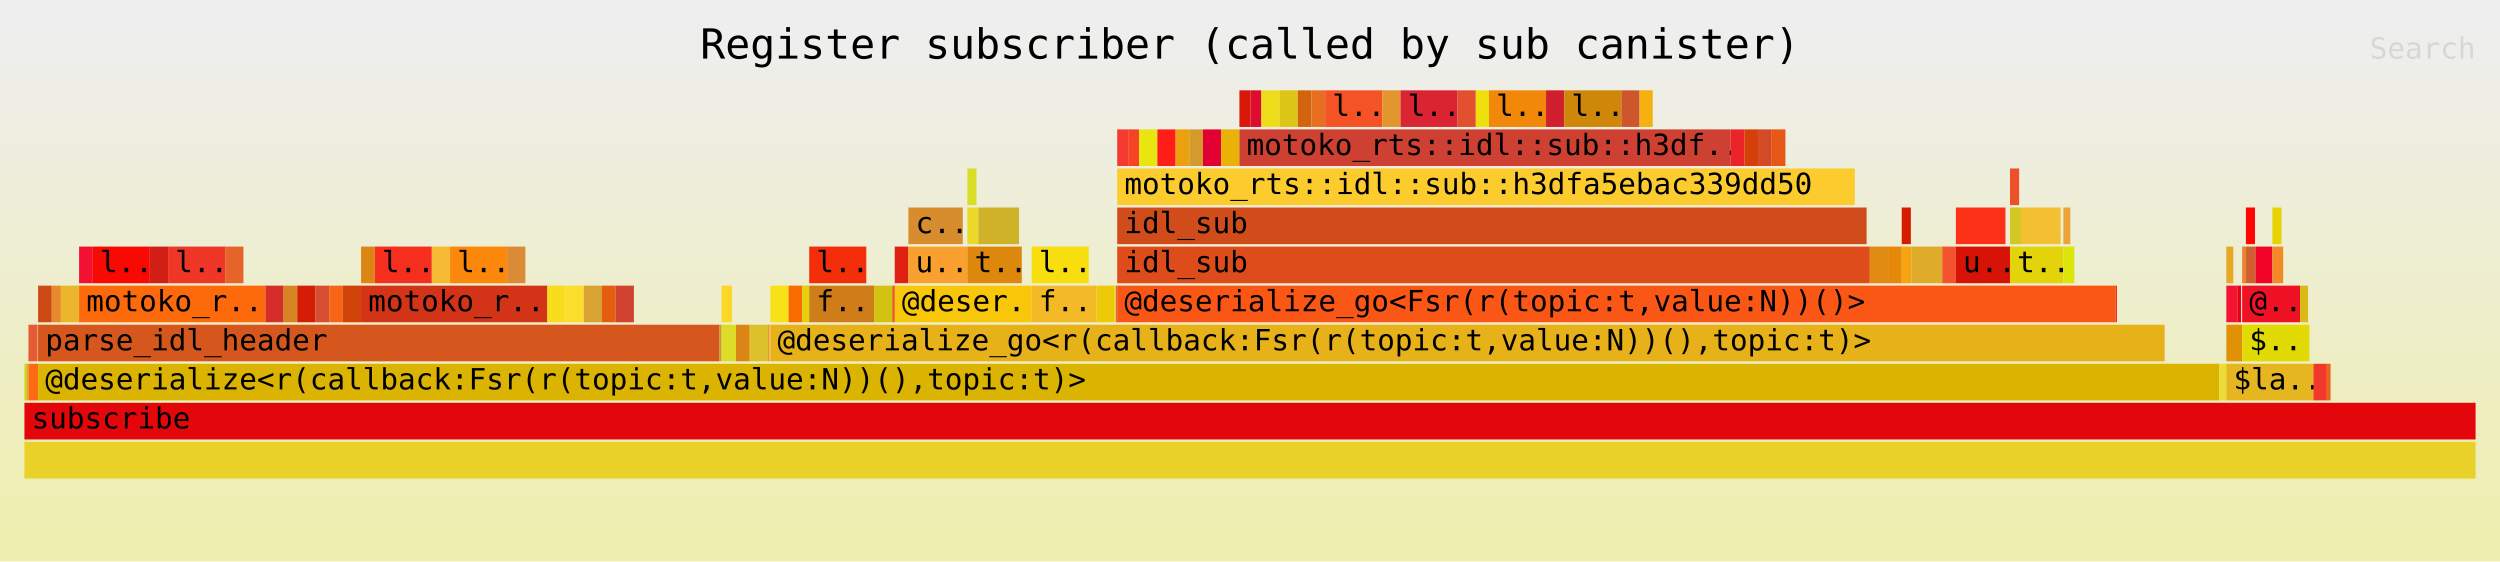
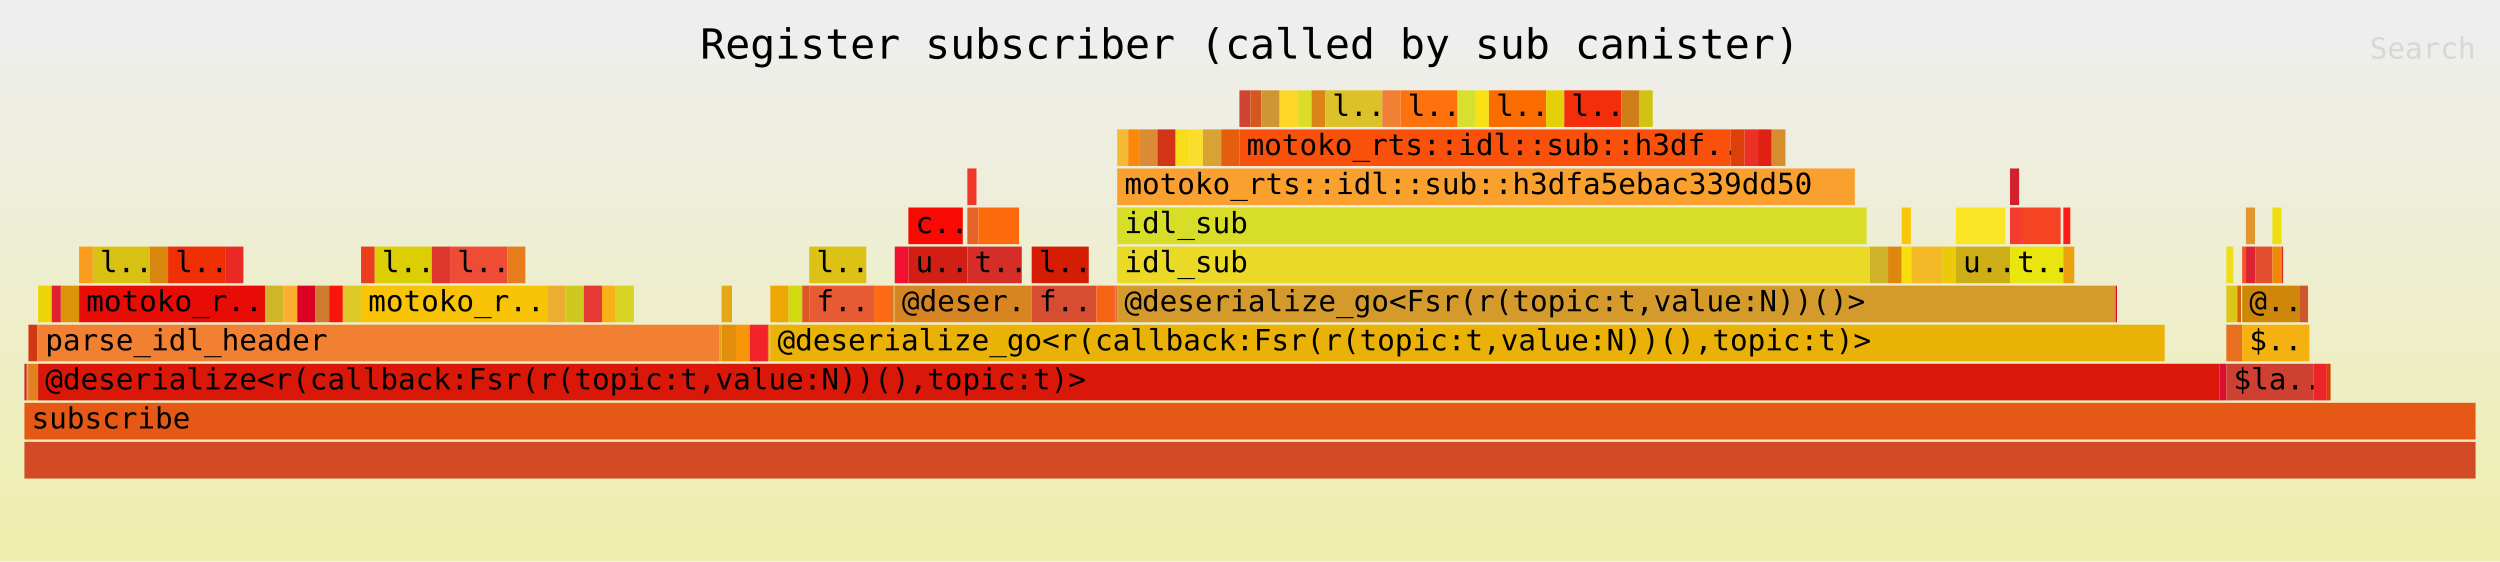
<svg xmlns="http://www.w3.org/2000/svg" xmlns:ns1="http://github.com/jonhoo/inferno" version="1.1" width="1024" height="230" viewBox="0 0 1024 230">
  <defs>
    <linearGradient id="background" y1="0" y2="1" x1="0" x2="0">
      <stop stop-color="#eeeeee" offset="5%" />
      <stop stop-color="#eeeeb0" offset="95%" />
    </linearGradient>
  </defs>
  <style type="text/css">
text { font-family:monospace; font-size:12px }
#title { text-anchor:middle; font-size:17px; }
#matched { text-anchor:end; }
#search { text-anchor:end; opacity:0.1; cursor:pointer; }
#search:hover, #search.show { opacity:1; }
#subtitle { text-anchor:middle; font-color:rgb(160,160,160); }
#unzoom { cursor:pointer; }
#frames &gt; *:hover { stroke:black; stroke-width:0.5; cursor:pointer; }
.hide { display:none; }
.parent { opacity:0.5; }
</style>
  <rect x="0" y="0" width="100%" height="230" fill="url(#background)" />
  <text id="title" fill="rgb(0,0,0)" x="50%" y="24.00">Register subscriber (called by sub canister)</text>
  <text id="details" fill="rgb(0,0,0)" x="10" y="213.00"> </text>
  <text id="unzoom" class="hide" fill="rgb(0,0,0)" x="10" y="24.00">Reset Zoom</text>
  <text id="search" fill="rgb(0,0,0)" x="1014" y="24.00">Search</text>
  <text id="matched" fill="rgb(0,0,0)" x="1014" y="213.00"> </text>
  <svg id="frames" x="10" width="1004" total_samples="9145">
    <g>
-       <rect x="0%" y="149" width="0.098%" height="15" fill="rgb(209,217,16)" ns1:x="0" ns1:w="9" />
+       <rect x="0%" y="149" width="0.098%" height="15" fill="rgb(210,40,34)" ns1:x="0" ns1:w="9" />
      <text x="0.293%" y="159.50" />
    </g>
    <g>
-       <rect x="0.098%" y="149" width="0.033%" height="15" fill="rgb(219,88,35)" ns1:x="9" ns1:w="3" />
+       <rect x="0.098%" y="149" width="0.033%" height="15" fill="rgb(241,220,44)" ns1:x="9" ns1:w="3" />
      <text x="0.391%" y="159.50" />
    </g>
    <g>
-       <rect x="0.131%" y="149" width="0.033%" height="15" fill="rgb(220,193,23)" ns1:x="12" ns1:w="3" />
+       <rect x="0.131%" y="149" width="0.033%" height="15" fill="rgb(235,28,35)" ns1:x="12" ns1:w="3" />
      <text x="0.424%" y="159.50" />
    </g>
    <g>
-       <rect x="0.164%" y="133" width="0.372%" height="15" fill="rgb(230,90,52)" ns1:x="15" ns1:w="34" />
+       <rect x="0.164%" y="133" width="0.372%" height="15" fill="rgb(210,56,17)" ns1:x="15" ns1:w="34" />
      <text x="0.457%" y="143.50" />
    </g>
    <g>
-       <rect x="0.164%" y="149" width="0.394%" height="15" fill="rgb(252,106,19)" ns1:x="15" ns1:w="36" />
+       <rect x="0.164%" y="149" width="0.394%" height="15" fill="rgb(224,130,29)" ns1:x="15" ns1:w="36" />
      <text x="0.457%" y="159.50" />
    </g>
    <g>
-       <rect x="0.558%" y="117" width="0.558%" height="15" fill="rgb(206,74,20)" ns1:x="51" ns1:w="51" />
+       <rect x="0.558%" y="117" width="0.558%" height="15" fill="rgb(235,212,8)" ns1:x="51" ns1:w="51" />
      <text x="0.851%" y="127.50" />
    </g>
    <g>
-       <rect x="1.115%" y="117" width="0.372%" height="15" fill="rgb(230,138,44)" ns1:x="102" ns1:w="34" />
+       <rect x="1.115%" y="117" width="0.372%" height="15" fill="rgb(223,33,50)" ns1:x="102" ns1:w="34" />
      <text x="1.408%" y="127.50" />
    </g>
    <g>
-       <rect x="1.487%" y="117" width="0.744%" height="15" fill="rgb(235,182,43)" ns1:x="136" ns1:w="68" />
+       <rect x="1.487%" y="117" width="0.744%" height="15" fill="rgb(219,149,13)" ns1:x="136" ns1:w="68" />
      <text x="1.78%" y="127.50" />
    </g>
    <g>
-       <rect x="2.231%" y="101" width="0.558%" height="15" fill="rgb(242,16,51)" ns1:x="204" ns1:w="51" />
+       <rect x="2.231%" y="101" width="0.558%" height="15" fill="rgb(250,156,29)" ns1:x="204" ns1:w="51" />
      <text x="2.524%" y="111.50" />
    </g>
    <g>
-       <rect x="2.788%" y="101" width="2.329%" height="15" fill="rgb(248,9,4)" ns1:x="255" ns1:w="213" />
+       <rect x="2.788%" y="101" width="2.329%" height="15" fill="rgb(216,193,19)" ns1:x="255" ns1:w="213" />
      <text x="3.081%" y="111.50">l..</text>
    </g>
    <g>
-       <rect x="5.118%" y="101" width="0.744%" height="15" fill="rgb(210,31,22)" ns1:x="468" ns1:w="68" />
+       <rect x="5.118%" y="101" width="0.744%" height="15" fill="rgb(216,135,14)" ns1:x="468" ns1:w="68" />
      <text x="5.41%" y="111.50" />
    </g>
    <g>
-       <rect x="5.861%" y="101" width="2.329%" height="15" fill="rgb(239,54,39)" ns1:x="536" ns1:w="213" />
+       <rect x="5.861%" y="101" width="2.329%" height="15" fill="rgb(241,47,5)" ns1:x="536" ns1:w="213" />
      <text x="6.154%" y="111.50">l..</text>
    </g>
    <g>
-       <rect x="8.19%" y="101" width="0.744%" height="15" fill="rgb(230,99,41)" ns1:x="749" ns1:w="68" />
+       <rect x="8.19%" y="101" width="0.744%" height="15" fill="rgb(233,42,35)" ns1:x="749" ns1:w="68" />
      <text x="8.483%" y="111.50" />
    </g>
    <g>
-       <rect x="2.231%" y="117" width="7.6%" height="15" fill="rgb(253,106,12)" ns1:x="204" ns1:w="695" />
+       <rect x="2.231%" y="117" width="7.6%" height="15" fill="rgb(231,13,6)" ns1:x="204" ns1:w="695" />
      <text x="2.524%" y="127.50">motoko_r..</text>
    </g>
    <g>
-       <rect x="9.831%" y="117" width="0.744%" height="15" fill="rgb(213,46,41)" ns1:x="899" ns1:w="68" />
+       <rect x="9.831%" y="117" width="0.744%" height="15" fill="rgb(207,181,40)" ns1:x="899" ns1:w="68" />
      <text x="10.123%" y="127.50" />
    </g>
    <g>
-       <rect x="10.574%" y="117" width="0.558%" height="15" fill="rgb(215,133,35)" ns1:x="967" ns1:w="51" />
+       <rect x="10.574%" y="117" width="0.558%" height="15" fill="rgb(254,173,49)" ns1:x="967" ns1:w="51" />
      <text x="10.867%" y="127.50" />
    </g>
    <g>
-       <rect x="11.132%" y="117" width="0.744%" height="15" fill="rgb(213,28,5)" ns1:x="1018" ns1:w="68" />
+       <rect x="11.132%" y="117" width="0.744%" height="15" fill="rgb(221,1,38)" ns1:x="1018" ns1:w="68" />
      <text x="11.425%" y="127.50" />
    </g>
    <g>
-       <rect x="11.875%" y="117" width="0.558%" height="15" fill="rgb(215,77,49)" ns1:x="1086" ns1:w="51" />
+       <rect x="11.875%" y="117" width="0.558%" height="15" fill="rgb(206,124,46)" ns1:x="1086" ns1:w="51" />
      <text x="12.168%" y="127.50" />
    </g>
    <g>
-       <rect x="12.433%" y="117" width="0.558%" height="15" fill="rgb(248,100,22)" ns1:x="1137" ns1:w="51" />
+       <rect x="12.433%" y="117" width="0.558%" height="15" fill="rgb(249,21,11)" ns1:x="1137" ns1:w="51" />
      <text x="12.726%" y="127.50" />
    </g>
    <g>
-       <rect x="12.991%" y="117" width="0.744%" height="15" fill="rgb(208,67,9)" ns1:x="1188" ns1:w="68" />
+       <rect x="12.991%" y="117" width="0.744%" height="15" fill="rgb(222,201,40)" ns1:x="1188" ns1:w="68" />
      <text x="13.284%" y="127.50" />
    </g>
    <g>
-       <rect x="13.734%" y="101" width="0.558%" height="15" fill="rgb(219,133,21)" ns1:x="1256" ns1:w="51" />
+       <rect x="13.734%" y="101" width="0.558%" height="15" fill="rgb(235,61,29)" ns1:x="1256" ns1:w="51" />
      <text x="14.027%" y="111.50" />
    </g>
    <g>
-       <rect x="14.292%" y="101" width="2.329%" height="15" fill="rgb(246,46,29)" ns1:x="1307" ns1:w="213" />
+       <rect x="14.292%" y="101" width="2.329%" height="15" fill="rgb(219,207,3)" ns1:x="1307" ns1:w="213" />
      <text x="14.585%" y="111.50">l..</text>
    </g>
    <g>
-       <rect x="16.621%" y="101" width="0.744%" height="15" fill="rgb(246,185,52)" ns1:x="1520" ns1:w="68" />
+       <rect x="16.621%" y="101" width="0.744%" height="15" fill="rgb(222,56,46)" ns1:x="1520" ns1:w="68" />
      <text x="16.914%" y="111.50" />
    </g>
    <g>
-       <rect x="17.365%" y="101" width="2.329%" height="15" fill="rgb(252,136,11)" ns1:x="1588" ns1:w="213" />
+       <rect x="17.365%" y="101" width="2.329%" height="15" fill="rgb(239,76,54)" ns1:x="1588" ns1:w="213" />
      <text x="17.658%" y="111.50">l..</text>
    </g>
    <g>
-       <rect x="19.694%" y="101" width="0.744%" height="15" fill="rgb(219,138,53)" ns1:x="1801" ns1:w="68" />
+       <rect x="19.694%" y="101" width="0.744%" height="15" fill="rgb(231,124,27)" ns1:x="1801" ns1:w="68" />
      <text x="19.987%" y="111.50" />
    </g>
    <g>
-       <rect x="13.734%" y="117" width="7.6%" height="15" fill="rgb(211,51,23)" ns1:x="1256" ns1:w="695" />
+       <rect x="13.734%" y="117" width="7.6%" height="15" fill="rgb(249,195,6)" ns1:x="1256" ns1:w="695" />
      <text x="14.027%" y="127.50">motoko_r..</text>
    </g>
    <g>
-       <rect x="21.334%" y="117" width="0.744%" height="15" fill="rgb(247,221,28)" ns1:x="1951" ns1:w="68" />
+       <rect x="21.334%" y="117" width="0.744%" height="15" fill="rgb(237,174,47)" ns1:x="1951" ns1:w="68" />
      <text x="21.627%" y="127.50" />
    </g>
    <g>
-       <rect x="22.078%" y="117" width="0.744%" height="15" fill="rgb(251,222,45)" ns1:x="2019" ns1:w="68" />
+       <rect x="22.078%" y="117" width="0.744%" height="15" fill="rgb(206,201,31)" ns1:x="2019" ns1:w="68" />
      <text x="22.371%" y="127.50" />
    </g>
    <g>
-       <rect x="22.821%" y="117" width="0.744%" height="15" fill="rgb(217,162,53)" ns1:x="2087" ns1:w="68" />
+       <rect x="22.821%" y="117" width="0.744%" height="15" fill="rgb(231,57,52)" ns1:x="2087" ns1:w="68" />
      <text x="23.114%" y="127.50" />
    </g>
    <g>
-       <rect x="23.565%" y="117" width="0.558%" height="15" fill="rgb(229,93,14)" ns1:x="2155" ns1:w="51" />
+       <rect x="23.565%" y="117" width="0.558%" height="15" fill="rgb(248,177,22)" ns1:x="2155" ns1:w="51" />
      <text x="23.858%" y="127.50" />
    </g>
    <g>
-       <rect x="24.122%" y="117" width="0.744%" height="15" fill="rgb(209,67,49)" ns1:x="2206" ns1:w="68" />
+       <rect x="24.122%" y="117" width="0.744%" height="15" fill="rgb(215,211,37)" ns1:x="2206" ns1:w="68" />
      <text x="24.415%" y="127.50" />
    </g>
    <g>
-       <rect x="0.558%" y="133" width="27.786%" height="15" fill="rgb(213,87,29)" ns1:x="51" ns1:w="2541" />
+       <rect x="0.558%" y="133" width="27.786%" height="15" fill="rgb(241,128,51)" ns1:x="51" ns1:w="2541" />
      <text x="0.851%" y="143.50">parse_idl_header</text>
    </g>
    <g>
-       <rect x="28.343%" y="133" width="0.098%" height="15" fill="rgb(205,151,52)" ns1:x="2592" ns1:w="9" />
+       <rect x="28.343%" y="133" width="0.098%" height="15" fill="rgb(227,165,31)" ns1:x="2592" ns1:w="9" />
      <text x="28.636%" y="143.50" />
    </g>
    <g>
-       <rect x="28.442%" y="117" width="0.426%" height="15" fill="rgb(253,215,39)" ns1:x="2601" ns1:w="39" />
+       <rect x="28.442%" y="117" width="0.426%" height="15" fill="rgb(228,167,24)" ns1:x="2601" ns1:w="39" />
      <text x="28.735%" y="127.50" />
    </g>
    <g>
-       <rect x="28.442%" y="133" width="0.591%" height="15" fill="rgb(221,220,41)" ns1:x="2601" ns1:w="54" />
+       <rect x="28.442%" y="133" width="0.591%" height="15" fill="rgb(228,143,12)" ns1:x="2601" ns1:w="54" />
      <text x="28.735%" y="143.50" />
    </g>
    <g>
-       <rect x="29.032%" y="133" width="0.558%" height="15" fill="rgb(218,133,21)" ns1:x="2655" ns1:w="51" />
+       <rect x="29.032%" y="133" width="0.558%" height="15" fill="rgb(249,149,8)" ns1:x="2655" ns1:w="51" />
      <text x="29.325%" y="143.50" />
    </g>
    <g>
-       <rect x="29.59%" y="133" width="0.744%" height="15" fill="rgb(221,193,43)" ns1:x="2706" ns1:w="68" />
+       <rect x="29.59%" y="133" width="0.744%" height="15" fill="rgb(243,35,44)" ns1:x="2706" ns1:w="68" />
      <text x="29.883%" y="143.50" />
    </g>
    <g>
-       <rect x="30.334%" y="133" width="0.033%" height="15" fill="rgb(240,128,52)" ns1:x="2774" ns1:w="3" />
+       <rect x="30.334%" y="133" width="0.033%" height="15" fill="rgb(246,89,9)" ns1:x="2774" ns1:w="3" />
      <text x="30.627%" y="143.50" />
    </g>
    <g>
-       <rect x="30.366%" y="133" width="0.033%" height="15" fill="rgb(253,114,12)" ns1:x="2777" ns1:w="3" />
+       <rect x="30.366%" y="133" width="0.033%" height="15" fill="rgb(233,213,13)" ns1:x="2777" ns1:w="3" />
      <text x="30.659%" y="143.50" />
    </g>
    <g>
-       <rect x="30.399%" y="133" width="0.033%" height="15" fill="rgb(215,223,47)" ns1:x="2780" ns1:w="3" />
+       <rect x="30.399%" y="133" width="0.033%" height="15" fill="rgb(233,141,41)" ns1:x="2780" ns1:w="3" />
      <text x="30.692%" y="143.50" />
    </g>
    <g>
-       <rect x="30.432%" y="117" width="0.744%" height="15" fill="rgb(248,225,23)" ns1:x="2783" ns1:w="68" />
+       <rect x="30.432%" y="117" width="0.744%" height="15" fill="rgb(239,167,4)" ns1:x="2783" ns1:w="68" />
      <text x="30.725%" y="127.50" />
    </g>
    <g>
-       <rect x="31.175%" y="117" width="0.558%" height="15" fill="rgb(250,108,0)" ns1:x="2851" ns1:w="51" />
+       <rect x="31.175%" y="117" width="0.558%" height="15" fill="rgb(209,217,16)" ns1:x="2851" ns1:w="51" />
      <text x="31.468%" y="127.50" />
    </g>
    <g>
-       <rect x="31.733%" y="117" width="0.284%" height="15" fill="rgb(228,208,7)" ns1:x="2902" ns1:w="26" />
+       <rect x="31.733%" y="117" width="0.284%" height="15" fill="rgb(219,88,35)" ns1:x="2902" ns1:w="26" />
      <text x="32.026%" y="127.50" />
    </g>
    <g>
-       <rect x="32.017%" y="101" width="2.329%" height="15" fill="rgb(244,45,10)" ns1:x="2928" ns1:w="213" />
+       <rect x="32.017%" y="101" width="2.329%" height="15" fill="rgb(220,193,23)" ns1:x="2928" ns1:w="213" />
      <text x="32.31%" y="111.50">l..</text>
    </g>
    <g>
-       <rect x="32.017%" y="117" width="2.646%" height="15" fill="rgb(207,125,25)" ns1:x="2928" ns1:w="242" />
+       <rect x="32.017%" y="117" width="2.646%" height="15" fill="rgb(230,90,52)" ns1:x="2928" ns1:w="242" />
      <text x="32.31%" y="127.50">f..</text>
    </g>
    <g>
-       <rect x="34.664%" y="117" width="0.744%" height="15" fill="rgb(210,195,18)" ns1:x="3170" ns1:w="68" />
+       <rect x="34.664%" y="117" width="0.744%" height="15" fill="rgb(252,106,19)" ns1:x="3170" ns1:w="68" />
      <text x="34.957%" y="127.50" />
    </g>
    <g>
-       <rect x="35.407%" y="117" width="0.033%" height="15" fill="rgb(249,80,12)" ns1:x="3238" ns1:w="3" />
+       <rect x="35.407%" y="117" width="0.033%" height="15" fill="rgb(206,74,20)" ns1:x="3238" ns1:w="3" />
      <text x="35.7%" y="127.50" />
    </g>
    <g>
-       <rect x="35.44%" y="117" width="0.033%" height="15" fill="rgb(221,65,9)" ns1:x="3241" ns1:w="3" />
+       <rect x="35.44%" y="117" width="0.033%" height="15" fill="rgb(230,138,44)" ns1:x="3241" ns1:w="3" />
      <text x="35.733%" y="127.50" />
    </g>
    <g>
-       <rect x="35.473%" y="117" width="0.033%" height="15" fill="rgb(235,49,36)" ns1:x="3244" ns1:w="3" />
+       <rect x="35.473%" y="117" width="0.033%" height="15" fill="rgb(235,182,43)" ns1:x="3244" ns1:w="3" />
      <text x="35.766%" y="127.50" />
    </g>
    <g>
-       <rect x="35.506%" y="101" width="0.558%" height="15" fill="rgb(225,32,20)" ns1:x="3247" ns1:w="51" />
+       <rect x="35.506%" y="101" width="0.558%" height="15" fill="rgb(242,16,51)" ns1:x="3247" ns1:w="51" />
      <text x="35.799%" y="111.50" />
    </g>
    <g>
-       <rect x="36.063%" y="85" width="2.22%" height="15" fill="rgb(215,141,46)" ns1:x="3298" ns1:w="203" />
+       <rect x="36.063%" y="85" width="2.22%" height="15" fill="rgb(248,9,4)" ns1:x="3298" ns1:w="203" />
      <text x="36.356%" y="95.50">c..</text>
    </g>
    <g>
-       <rect x="36.063%" y="101" width="2.406%" height="15" fill="rgb(250,160,47)" ns1:x="3298" ns1:w="220" />
+       <rect x="36.063%" y="101" width="2.406%" height="15" fill="rgb(210,31,22)" ns1:x="3298" ns1:w="220" />
      <text x="36.356%" y="111.50">u..</text>
    </g>
    <g>
-       <rect x="38.469%" y="69" width="0.372%" height="15" fill="rgb(216,222,40)" ns1:x="3518" ns1:w="34" />
+       <rect x="38.469%" y="69" width="0.372%" height="15" fill="rgb(239,54,39)" ns1:x="3518" ns1:w="34" />
      <text x="38.762%" y="79.50" />
    </g>
    <g>
-       <rect x="38.469%" y="85" width="0.448%" height="15" fill="rgb(234,217,39)" ns1:x="3518" ns1:w="41" />
+       <rect x="38.469%" y="85" width="0.448%" height="15" fill="rgb(230,99,41)" ns1:x="3518" ns1:w="41" />
      <text x="38.762%" y="95.50" />
    </g>
    <g>
-       <rect x="38.917%" y="85" width="1.662%" height="15" fill="rgb(207,178,40)" ns1:x="3559" ns1:w="152" />
+       <rect x="38.917%" y="85" width="1.662%" height="15" fill="rgb(253,106,12)" ns1:x="3559" ns1:w="152" />
      <text x="39.21%" y="95.50" />
    </g>
    <g>
-       <rect x="38.469%" y="101" width="2.22%" height="15" fill="rgb(221,136,13)" ns1:x="3518" ns1:w="203" />
+       <rect x="38.469%" y="101" width="2.22%" height="15" fill="rgb(213,46,41)" ns1:x="3518" ns1:w="203" />
      <text x="38.762%" y="111.50">t..</text>
    </g>
    <g>
-       <rect x="35.506%" y="117" width="5.588%" height="15" fill="rgb(249,199,10)" ns1:x="3247" ns1:w="511" />
+       <rect x="35.506%" y="117" width="5.588%" height="15" fill="rgb(215,133,35)" ns1:x="3247" ns1:w="511" />
      <text x="35.799%" y="127.50">@deser..</text>
    </g>
    <g>
-       <rect x="41.093%" y="101" width="2.329%" height="15" fill="rgb(249,222,13)" ns1:x="3758" ns1:w="213" />
+       <rect x="41.093%" y="101" width="2.329%" height="15" fill="rgb(213,28,5)" ns1:x="3758" ns1:w="213" />
      <text x="41.386%" y="111.50">l..</text>
    </g>
    <g>
-       <rect x="41.093%" y="117" width="2.646%" height="15" fill="rgb(244,185,38)" ns1:x="3758" ns1:w="242" />
+       <rect x="41.093%" y="117" width="2.646%" height="15" fill="rgb(215,77,49)" ns1:x="3758" ns1:w="242" />
      <text x="41.386%" y="127.50">f..</text>
    </g>
    <g>
-       <rect x="43.74%" y="117" width="0.744%" height="15" fill="rgb(236,202,9)" ns1:x="4000" ns1:w="68" />
+       <rect x="43.74%" y="117" width="0.744%" height="15" fill="rgb(248,100,22)" ns1:x="4000" ns1:w="68" />
      <text x="44.033%" y="127.50" />
    </g>
    <g>
-       <rect x="44.483%" y="117" width="0.033%" height="15" fill="rgb(250,229,37)" ns1:x="4068" ns1:w="3" />
+       <rect x="44.483%" y="117" width="0.033%" height="15" fill="rgb(208,67,9)" ns1:x="4068" ns1:w="3" />
      <text x="44.776%" y="127.50" />
    </g>
    <g>
-       <rect x="44.516%" y="117" width="0.033%" height="15" fill="rgb(206,174,23)" ns1:x="4071" ns1:w="3" />
+       <rect x="44.516%" y="117" width="0.033%" height="15" fill="rgb(219,133,21)" ns1:x="4071" ns1:w="3" />
      <text x="44.809%" y="127.50" />
    </g>
    <g>
-       <rect x="44.549%" y="117" width="0.033%" height="15" fill="rgb(211,33,43)" ns1:x="4074" ns1:w="3" />
+       <rect x="44.549%" y="117" width="0.033%" height="15" fill="rgb(246,46,29)" ns1:x="4074" ns1:w="3" />
      <text x="44.842%" y="127.50" />
    </g>
    <g>
-       <rect x="44.582%" y="53" width="0.448%" height="15" fill="rgb(245,58,50)" ns1:x="4077" ns1:w="41" />
+       <rect x="44.582%" y="53" width="0.448%" height="15" fill="rgb(246,185,52)" ns1:x="4077" ns1:w="41" />
      <text x="44.875%" y="63.50" />
    </g>
    <g>
-       <rect x="45.03%" y="53" width="0.448%" height="15" fill="rgb(244,68,36)" ns1:x="4118" ns1:w="41" />
+       <rect x="45.03%" y="53" width="0.448%" height="15" fill="rgb(252,136,11)" ns1:x="4118" ns1:w="41" />
      <text x="45.323%" y="63.50" />
    </g>
    <g>
-       <rect x="45.478%" y="53" width="0.744%" height="15" fill="rgb(232,229,15)" ns1:x="4159" ns1:w="68" />
+       <rect x="45.478%" y="53" width="0.744%" height="15" fill="rgb(219,138,53)" ns1:x="4159" ns1:w="68" />
      <text x="45.771%" y="63.50" />
    </g>
    <g>
-       <rect x="46.222%" y="53" width="0.744%" height="15" fill="rgb(254,30,23)" ns1:x="4227" ns1:w="68" />
+       <rect x="46.222%" y="53" width="0.744%" height="15" fill="rgb(211,51,23)" ns1:x="4227" ns1:w="68" />
      <text x="46.515%" y="63.50" />
    </g>
    <g>
-       <rect x="46.966%" y="53" width="0.558%" height="15" fill="rgb(235,160,14)" ns1:x="4295" ns1:w="51" />
+       <rect x="46.966%" y="53" width="0.558%" height="15" fill="rgb(247,221,28)" ns1:x="4295" ns1:w="51" />
      <text x="47.258%" y="63.50" />
    </g>
    <g>
-       <rect x="47.523%" y="53" width="0.558%" height="15" fill="rgb(212,155,44)" ns1:x="4346" ns1:w="51" />
+       <rect x="47.523%" y="53" width="0.558%" height="15" fill="rgb(251,222,45)" ns1:x="4346" ns1:w="51" />
      <text x="47.816%" y="63.50" />
    </g>
    <g>
-       <rect x="48.081%" y="53" width="0.744%" height="15" fill="rgb(226,2,50)" ns1:x="4397" ns1:w="68" />
+       <rect x="48.081%" y="53" width="0.744%" height="15" fill="rgb(217,162,53)" ns1:x="4397" ns1:w="68" />
      <text x="48.374%" y="63.50" />
    </g>
    <g>
-       <rect x="48.825%" y="53" width="0.744%" height="15" fill="rgb(234,177,6)" ns1:x="4465" ns1:w="68" />
+       <rect x="48.825%" y="53" width="0.744%" height="15" fill="rgb(229,93,14)" ns1:x="4465" ns1:w="68" />
      <text x="49.117%" y="63.50" />
    </g>
    <g>
-       <rect x="49.568%" y="37" width="0.448%" height="15" fill="rgb(217,24,9)" ns1:x="4533" ns1:w="41" />
+       <rect x="49.568%" y="37" width="0.448%" height="15" fill="rgb(209,67,49)" ns1:x="4533" ns1:w="41" />
      <text x="49.861%" y="47.50" />
    </g>
    <g>
-       <rect x="50.016%" y="37" width="0.448%" height="15" fill="rgb(220,13,46)" ns1:x="4574" ns1:w="41" />
+       <rect x="50.016%" y="37" width="0.448%" height="15" fill="rgb(213,87,29)" ns1:x="4574" ns1:w="41" />
      <text x="50.309%" y="47.50" />
    </g>
    <g>
-       <rect x="50.465%" y="37" width="0.744%" height="15" fill="rgb(239,221,27)" ns1:x="4615" ns1:w="68" />
+       <rect x="50.465%" y="37" width="0.744%" height="15" fill="rgb(205,151,52)" ns1:x="4615" ns1:w="68" />
      <text x="50.758%" y="47.50" />
    </g>
    <g>
-       <rect x="51.208%" y="37" width="0.744%" height="15" fill="rgb(222,198,25)" ns1:x="4683" ns1:w="68" />
+       <rect x="51.208%" y="37" width="0.744%" height="15" fill="rgb(253,215,39)" ns1:x="4683" ns1:w="68" />
      <text x="51.501%" y="47.50" />
    </g>
    <g>
-       <rect x="51.952%" y="37" width="0.558%" height="15" fill="rgb(211,99,13)" ns1:x="4751" ns1:w="51" />
+       <rect x="51.952%" y="37" width="0.558%" height="15" fill="rgb(221,220,41)" ns1:x="4751" ns1:w="51" />
      <text x="52.245%" y="47.50" />
    </g>
    <g>
-       <rect x="52.51%" y="37" width="0.558%" height="15" fill="rgb(232,111,31)" ns1:x="4802" ns1:w="51" />
+       <rect x="52.51%" y="37" width="0.558%" height="15" fill="rgb(218,133,21)" ns1:x="4802" ns1:w="51" />
      <text x="52.803%" y="47.50" />
    </g>
    <g>
-       <rect x="53.067%" y="37" width="2.329%" height="15" fill="rgb(245,82,37)" ns1:x="4853" ns1:w="213" />
+       <rect x="53.067%" y="37" width="2.329%" height="15" fill="rgb(221,193,43)" ns1:x="4853" ns1:w="213" />
      <text x="53.36%" y="47.50">l..</text>
    </g>
    <g>
-       <rect x="55.396%" y="37" width="0.744%" height="15" fill="rgb(227,149,46)" ns1:x="5066" ns1:w="68" />
+       <rect x="55.396%" y="37" width="0.744%" height="15" fill="rgb(240,128,52)" ns1:x="5066" ns1:w="68" />
      <text x="55.689%" y="47.50" />
    </g>
    <g>
-       <rect x="56.14%" y="37" width="2.329%" height="15" fill="rgb(218,36,50)" ns1:x="5134" ns1:w="213" />
+       <rect x="56.14%" y="37" width="2.329%" height="15" fill="rgb(253,114,12)" ns1:x="5134" ns1:w="213" />
      <text x="56.433%" y="47.50">l..</text>
    </g>
    <g>
-       <rect x="58.469%" y="37" width="0.744%" height="15" fill="rgb(226,80,48)" ns1:x="5347" ns1:w="68" />
+       <rect x="58.469%" y="37" width="0.744%" height="15" fill="rgb(215,223,47)" ns1:x="5347" ns1:w="68" />
      <text x="58.762%" y="47.50" />
    </g>
    <g>
-       <rect x="59.213%" y="37" width="0.536%" height="15" fill="rgb(238,224,15)" ns1:x="5415" ns1:w="49" />
+       <rect x="59.213%" y="37" width="0.536%" height="15" fill="rgb(248,225,23)" ns1:x="5415" ns1:w="49" />
      <text x="59.506%" y="47.50" />
    </g>
    <g>
-       <rect x="59.748%" y="37" width="2.329%" height="15" fill="rgb(241,136,10)" ns1:x="5464" ns1:w="213" />
+       <rect x="59.748%" y="37" width="2.329%" height="15" fill="rgb(250,108,0)" ns1:x="5464" ns1:w="213" />
      <text x="60.041%" y="47.50">l..</text>
    </g>
    <g>
-       <rect x="62.078%" y="37" width="0.744%" height="15" fill="rgb(208,32,45)" ns1:x="5677" ns1:w="68" />
+       <rect x="62.078%" y="37" width="0.744%" height="15" fill="rgb(228,208,7)" ns1:x="5677" ns1:w="68" />
      <text x="62.371%" y="47.50" />
    </g>
    <g>
-       <rect x="62.821%" y="37" width="2.329%" height="15" fill="rgb(207,135,9)" ns1:x="5745" ns1:w="213" />
+       <rect x="62.821%" y="37" width="2.329%" height="15" fill="rgb(244,45,10)" ns1:x="5745" ns1:w="213" />
      <text x="63.114%" y="47.50">l..</text>
    </g>
    <g>
-       <rect x="65.15%" y="37" width="0.744%" height="15" fill="rgb(206,86,44)" ns1:x="5958" ns1:w="68" />
+       <rect x="65.15%" y="37" width="0.744%" height="15" fill="rgb(207,125,25)" ns1:x="5958" ns1:w="68" />
      <text x="65.443%" y="47.50" />
    </g>
    <g>
-       <rect x="65.894%" y="37" width="0.536%" height="15" fill="rgb(245,177,15)" ns1:x="6026" ns1:w="49" />
+       <rect x="65.894%" y="37" width="0.536%" height="15" fill="rgb(210,195,18)" ns1:x="6026" ns1:w="49" />
      <text x="66.187%" y="47.50" />
    </g>
    <g>
-       <rect x="49.568%" y="53" width="20.044%" height="15" fill="rgb(206,64,50)" ns1:x="4533" ns1:w="1833" />
+       <rect x="49.568%" y="53" width="20.044%" height="15" fill="rgb(249,80,12)" ns1:x="4533" ns1:w="1833" />
      <text x="49.861%" y="63.50">motoko_rts::idl::sub::h3df..</text>
    </g>
    <g>
-       <rect x="69.612%" y="53" width="0.558%" height="15" fill="rgb(234,36,40)" ns1:x="6366" ns1:w="51" />
+       <rect x="69.612%" y="53" width="0.558%" height="15" fill="rgb(221,65,9)" ns1:x="6366" ns1:w="51" />
      <text x="69.905%" y="63.50" />
    </g>
    <g>
-       <rect x="70.169%" y="53" width="0.558%" height="15" fill="rgb(213,64,8)" ns1:x="6417" ns1:w="51" />
+       <rect x="70.169%" y="53" width="0.558%" height="15" fill="rgb(235,49,36)" ns1:x="6417" ns1:w="51" />
      <text x="70.463%" y="63.50" />
    </g>
    <g>
-       <rect x="70.727%" y="53" width="0.558%" height="15" fill="rgb(210,75,36)" ns1:x="6468" ns1:w="51" />
+       <rect x="70.727%" y="53" width="0.558%" height="15" fill="rgb(225,32,20)" ns1:x="6468" ns1:w="51" />
      <text x="71.02%" y="63.50" />
    </g>
    <g>
-       <rect x="71.285%" y="53" width="0.558%" height="15" fill="rgb(229,88,21)" ns1:x="6519" ns1:w="51" />
+       <rect x="71.285%" y="53" width="0.558%" height="15" fill="rgb(215,141,46)" ns1:x="6519" ns1:w="51" />
      <text x="71.578%" y="63.50" />
    </g>
    <g>
-       <rect x="44.582%" y="69" width="30.093%" height="15" fill="rgb(252,204,47)" ns1:x="4077" ns1:w="2752" />
+       <rect x="44.582%" y="69" width="30.093%" height="15" fill="rgb(250,160,47)" ns1:x="4077" ns1:w="2752" />
      <text x="44.875%" y="79.50">motoko_rts::idl::sub::h3dfa5ebac339dd50</text>
    </g>
    <g>
-       <rect x="44.582%" y="85" width="30.574%" height="15" fill="rgb(208,77,27)" ns1:x="4077" ns1:w="2796" />
+       <rect x="44.582%" y="85" width="30.574%" height="15" fill="rgb(216,222,40)" ns1:x="4077" ns1:w="2796" />
      <text x="44.875%" y="95.50">idl_sub</text>
    </g>
    <g>
-       <rect x="44.582%" y="101" width="30.705%" height="15" fill="rgb(221,76,26)" ns1:x="4077" ns1:w="2808" />
+       <rect x="44.582%" y="101" width="30.705%" height="15" fill="rgb(234,217,39)" ns1:x="4077" ns1:w="2808" />
      <text x="44.875%" y="111.50">idl_sub</text>
    </g>
    <g>
-       <rect x="75.287%" y="101" width="0.744%" height="15" fill="rgb(225,139,18)" ns1:x="6885" ns1:w="68" />
+       <rect x="75.287%" y="101" width="0.744%" height="15" fill="rgb(207,178,40)" ns1:x="6885" ns1:w="68" />
      <text x="75.58%" y="111.50" />
    </g>
    <g>
-       <rect x="76.031%" y="101" width="0.558%" height="15" fill="rgb(230,137,11)" ns1:x="6953" ns1:w="51" />
+       <rect x="76.031%" y="101" width="0.558%" height="15" fill="rgb(221,136,13)" ns1:x="6953" ns1:w="51" />
      <text x="76.324%" y="111.50" />
    </g>
    <g>
-       <rect x="76.588%" y="85" width="0.372%" height="15" fill="rgb(212,28,1)" ns1:x="7004" ns1:w="34" />
+       <rect x="76.588%" y="85" width="0.372%" height="15" fill="rgb(249,199,10)" ns1:x="7004" ns1:w="34" />
      <text x="76.881%" y="95.50" />
    </g>
    <g>
-       <rect x="76.588%" y="101" width="0.394%" height="15" fill="rgb(248,164,17)" ns1:x="7004" ns1:w="36" />
+       <rect x="76.588%" y="101" width="0.394%" height="15" fill="rgb(249,222,13)" ns1:x="7004" ns1:w="36" />
      <text x="76.881%" y="111.50" />
    </g>
    <g>
-       <rect x="76.982%" y="101" width="1.258%" height="15" fill="rgb(222,171,42)" ns1:x="7040" ns1:w="115" />
+       <rect x="76.982%" y="101" width="1.258%" height="15" fill="rgb(244,185,38)" ns1:x="7040" ns1:w="115" />
      <text x="77.275%" y="111.50" />
    </g>
    <g>
-       <rect x="78.24%" y="101" width="0.558%" height="15" fill="rgb(243,84,45)" ns1:x="7155" ns1:w="51" />
+       <rect x="78.24%" y="101" width="0.558%" height="15" fill="rgb(236,202,9)" ns1:x="7155" ns1:w="51" />
      <text x="78.532%" y="111.50" />
    </g>
    <g>
-       <rect x="78.797%" y="85" width="2.023%" height="15" fill="rgb(252,49,23)" ns1:x="7206" ns1:w="185" />
+       <rect x="78.797%" y="85" width="2.023%" height="15" fill="rgb(250,229,37)" ns1:x="7206" ns1:w="185" />
      <text x="79.09%" y="95.50" />
    </g>
    <g>
-       <rect x="78.797%" y="101" width="2.209%" height="15" fill="rgb(215,19,7)" ns1:x="7206" ns1:w="202" />
+       <rect x="78.797%" y="101" width="2.209%" height="15" fill="rgb(206,174,23)" ns1:x="7206" ns1:w="202" />
      <text x="79.09%" y="111.50">u..</text>
    </g>
    <g>
-       <rect x="81.006%" y="69" width="0.372%" height="15" fill="rgb(238,81,41)" ns1:x="7408" ns1:w="34" />
+       <rect x="81.006%" y="69" width="0.372%" height="15" fill="rgb(211,33,43)" ns1:x="7408" ns1:w="34" />
      <text x="81.299%" y="79.50" />
    </g>
    <g>
-       <rect x="81.006%" y="85" width="0.448%" height="15" fill="rgb(210,199,37)" ns1:x="7408" ns1:w="41" />
+       <rect x="81.006%" y="85" width="0.448%" height="15" fill="rgb(245,58,50)" ns1:x="7408" ns1:w="41" />
      <text x="81.299%" y="95.50" />
    </g>
    <g>
-       <rect x="81.454%" y="85" width="1.618%" height="15" fill="rgb(244,192,49)" ns1:x="7449" ns1:w="148" />
+       <rect x="81.454%" y="85" width="1.618%" height="15" fill="rgb(244,68,36)" ns1:x="7449" ns1:w="148" />
      <text x="81.747%" y="95.50" />
    </g>
    <g>
-       <rect x="81.006%" y="101" width="2.176%" height="15" fill="rgb(226,211,11)" ns1:x="7408" ns1:w="199" />
+       <rect x="81.006%" y="101" width="2.176%" height="15" fill="rgb(232,229,15)" ns1:x="7408" ns1:w="199" />
      <text x="81.299%" y="111.50">t..</text>
    </g>
    <g>
-       <rect x="83.182%" y="85" width="0.284%" height="15" fill="rgb(236,162,54)" ns1:x="7607" ns1:w="26" />
+       <rect x="83.182%" y="85" width="0.284%" height="15" fill="rgb(254,30,23)" ns1:x="7607" ns1:w="26" />
      <text x="83.475%" y="95.50" />
    </g>
    <g>
-       <rect x="83.182%" y="101" width="0.448%" height="15" fill="rgb(220,229,9)" ns1:x="7607" ns1:w="41" />
+       <rect x="83.182%" y="101" width="0.448%" height="15" fill="rgb(235,160,14)" ns1:x="7607" ns1:w="41" />
      <text x="83.475%" y="111.50" />
    </g>
    <g>
-       <rect x="44.582%" y="117" width="40.733%" height="15" fill="rgb(250,87,22)" ns1:x="4077" ns1:w="3725" />
+       <rect x="44.582%" y="117" width="40.733%" height="15" fill="rgb(212,155,44)" ns1:x="4077" ns1:w="3725" />
      <text x="44.875%" y="127.50">@deserialize_go&lt;Fsr(r(topic:t,value:N))()&gt;</text>
    </g>
    <g>
-       <rect x="85.314%" y="117" width="0.055%" height="15" fill="rgb(239,43,17)" ns1:x="7802" ns1:w="5" />
+       <rect x="85.314%" y="117" width="0.055%" height="15" fill="rgb(226,2,50)" ns1:x="7802" ns1:w="5" />
      <text x="85.607%" y="127.50" />
    </g>
    <g>
-       <rect x="30.432%" y="133" width="56.883%" height="15" fill="rgb(231,177,25)" ns1:x="2783" ns1:w="5202" />
+       <rect x="30.432%" y="133" width="56.883%" height="15" fill="rgb(234,177,6)" ns1:x="2783" ns1:w="5202" />
      <text x="30.725%" y="143.50">@deserialize_go&lt;r(callback:Fsr(r(topic:t,value:N))(),topic:t)&gt;</text>
    </g>
    <g>
-       <rect x="0.558%" y="149" width="88.989%" height="15" fill="rgb(219,179,1)" ns1:x="51" ns1:w="8138" />
+       <rect x="0.558%" y="149" width="88.989%" height="15" fill="rgb(217,24,9)" ns1:x="51" ns1:w="8138" />
      <text x="0.851%" y="159.50">@deserialize&lt;r(callback:Fsr(r(topic:t,value:N))(),topic:t)&gt;</text>
    </g>
    <g>
-       <rect x="89.546%" y="149" width="0.284%" height="15" fill="rgb(238,219,53)" ns1:x="8189" ns1:w="26" />
+       <rect x="89.546%" y="149" width="0.284%" height="15" fill="rgb(220,13,46)" ns1:x="8189" ns1:w="26" />
      <text x="89.839%" y="159.50" />
    </g>
    <g>
-       <rect x="89.831%" y="101" width="0.284%" height="15" fill="rgb(232,167,36)" ns1:x="8215" ns1:w="26" />
+       <rect x="89.831%" y="101" width="0.284%" height="15" fill="rgb(239,221,27)" ns1:x="8215" ns1:w="26" />
      <text x="90.124%" y="111.50" />
    </g>
    <g>
-       <rect x="89.831%" y="117" width="0.448%" height="15" fill="rgb(244,19,51)" ns1:x="8215" ns1:w="41" />
+       <rect x="89.831%" y="117" width="0.448%" height="15" fill="rgb(222,198,25)" ns1:x="8215" ns1:w="41" />
      <text x="90.124%" y="127.50" />
    </g>
    <g>
-       <rect x="90.279%" y="117" width="0.153%" height="15" fill="rgb(224,6,22)" ns1:x="8256" ns1:w="14" />
+       <rect x="90.279%" y="117" width="0.153%" height="15" fill="rgb(211,99,13)" ns1:x="8256" ns1:w="14" />
      <text x="90.572%" y="127.50" />
    </g>
    <g>
-       <rect x="89.831%" y="133" width="0.645%" height="15" fill="rgb(224,145,5)" ns1:x="8215" ns1:w="59" />
+       <rect x="89.831%" y="133" width="0.645%" height="15" fill="rgb(232,111,31)" ns1:x="8215" ns1:w="59" />
      <text x="90.124%" y="143.50" />
    </g>
    <g>
-       <rect x="90.476%" y="101" width="0.153%" height="15" fill="rgb(234,130,49)" ns1:x="8274" ns1:w="14" />
+       <rect x="90.476%" y="101" width="0.153%" height="15" fill="rgb(245,82,37)" ns1:x="8274" ns1:w="14" />
      <text x="90.769%" y="111.50" />
    </g>
    <g>
-       <rect x="90.629%" y="85" width="0.372%" height="15" fill="rgb(254,6,2)" ns1:x="8288" ns1:w="34" />
+       <rect x="90.629%" y="85" width="0.372%" height="15" fill="rgb(227,149,46)" ns1:x="8288" ns1:w="34" />
      <text x="90.922%" y="95.50" />
    </g>
    <g>
-       <rect x="90.629%" y="101" width="0.394%" height="15" fill="rgb(208,96,46)" ns1:x="8288" ns1:w="36" />
+       <rect x="90.629%" y="101" width="0.394%" height="15" fill="rgb(218,36,50)" ns1:x="8288" ns1:w="36" />
      <text x="90.922%" y="111.50" />
    </g>
    <g>
-       <rect x="91.022%" y="101" width="0.689%" height="15" fill="rgb(239,3,39)" ns1:x="8324" ns1:w="63" />
+       <rect x="91.022%" y="101" width="0.689%" height="15" fill="rgb(226,80,48)" ns1:x="8324" ns1:w="63" />
      <text x="91.315%" y="111.50" />
    </g>
    <g>
-       <rect x="91.711%" y="85" width="0.372%" height="15" fill="rgb(233,210,1)" ns1:x="8387" ns1:w="34" />
+       <rect x="91.711%" y="85" width="0.372%" height="15" fill="rgb(238,224,15)" ns1:x="8387" ns1:w="34" />
      <text x="92.004%" y="95.50" />
    </g>
    <g>
-       <rect x="91.711%" y="101" width="0.394%" height="15" fill="rgb(244,137,37)" ns1:x="8387" ns1:w="36" />
+       <rect x="91.711%" y="101" width="0.394%" height="15" fill="rgb(241,136,10)" ns1:x="8387" ns1:w="36" />
      <text x="92.004%" y="111.50" />
    </g>
    <g>
-       <rect x="92.105%" y="101" width="0.044%" height="15" fill="rgb(240,136,2)" ns1:x="8423" ns1:w="4" />
+       <rect x="92.105%" y="101" width="0.044%" height="15" fill="rgb(208,32,45)" ns1:x="8423" ns1:w="4" />
      <text x="92.398%" y="111.50" />
    </g>
    <g>
-       <rect x="90.476%" y="117" width="2.362%" height="15" fill="rgb(239,18,37)" ns1:x="8274" ns1:w="216" />
+       <rect x="90.476%" y="117" width="2.362%" height="15" fill="rgb(207,135,9)" ns1:x="8274" ns1:w="216" />
      <text x="90.769%" y="127.50">@..</text>
    </g>
    <g>
-       <rect x="92.838%" y="117" width="0.328%" height="15" fill="rgb(218,185,22)" ns1:x="8490" ns1:w="30" />
+       <rect x="92.838%" y="117" width="0.328%" height="15" fill="rgb(206,86,44)" ns1:x="8490" ns1:w="30" />
      <text x="93.131%" y="127.50" />
    </g>
    <g>
-       <rect x="90.476%" y="133" width="2.745%" height="15" fill="rgb(225,218,4)" ns1:x="8274" ns1:w="251" />
+       <rect x="90.476%" y="133" width="2.745%" height="15" fill="rgb(245,177,15)" ns1:x="8274" ns1:w="251" />
      <text x="90.769%" y="143.50">$..</text>
    </g>
    <g>
-       <rect x="89.831%" y="149" width="3.554%" height="15" fill="rgb(230,182,32)" ns1:x="8215" ns1:w="325" />
+       <rect x="89.831%" y="149" width="3.554%" height="15" fill="rgb(206,64,50)" ns1:x="8215" ns1:w="325" />
      <text x="90.124%" y="159.50">$la..</text>
    </g>
    <g>
-       <rect x="93.384%" y="149" width="0.547%" height="15" fill="rgb(242,56,43)" ns1:x="8540" ns1:w="50" />
+       <rect x="93.384%" y="149" width="0.547%" height="15" fill="rgb(234,36,40)" ns1:x="8540" ns1:w="50" />
      <text x="93.677%" y="159.50" />
    </g>
    <g>
-       <rect x="93.931%" y="149" width="0.153%" height="15" fill="rgb(233,99,24)" ns1:x="8590" ns1:w="14" />
+       <rect x="93.931%" y="149" width="0.153%" height="15" fill="rgb(213,64,8)" ns1:x="8590" ns1:w="14" />
      <text x="94.224%" y="159.50" />
    </g>
    <g>
-       <rect x="0%" y="181" width="100%" height="15" fill="rgb(234,209,42)" ns1:x="0" ns1:w="9145" />
+       <rect x="0%" y="181" width="100%" height="15" fill="rgb(210,75,36)" ns1:x="0" ns1:w="9145" />
      <text x="0.293%" y="191.50" />
    </g>
    <g>
-       <rect x="0%" y="165" width="100%" height="15" fill="rgb(227,7,12)" ns1:x="0" ns1:w="9145" />
+       <rect x="0%" y="165" width="100%" height="15" fill="rgb(229,88,21)" ns1:x="0" ns1:w="9145" />
      <text x="0.293%" y="175.50">subscribe</text>
    </g>
  </svg>
</svg>
